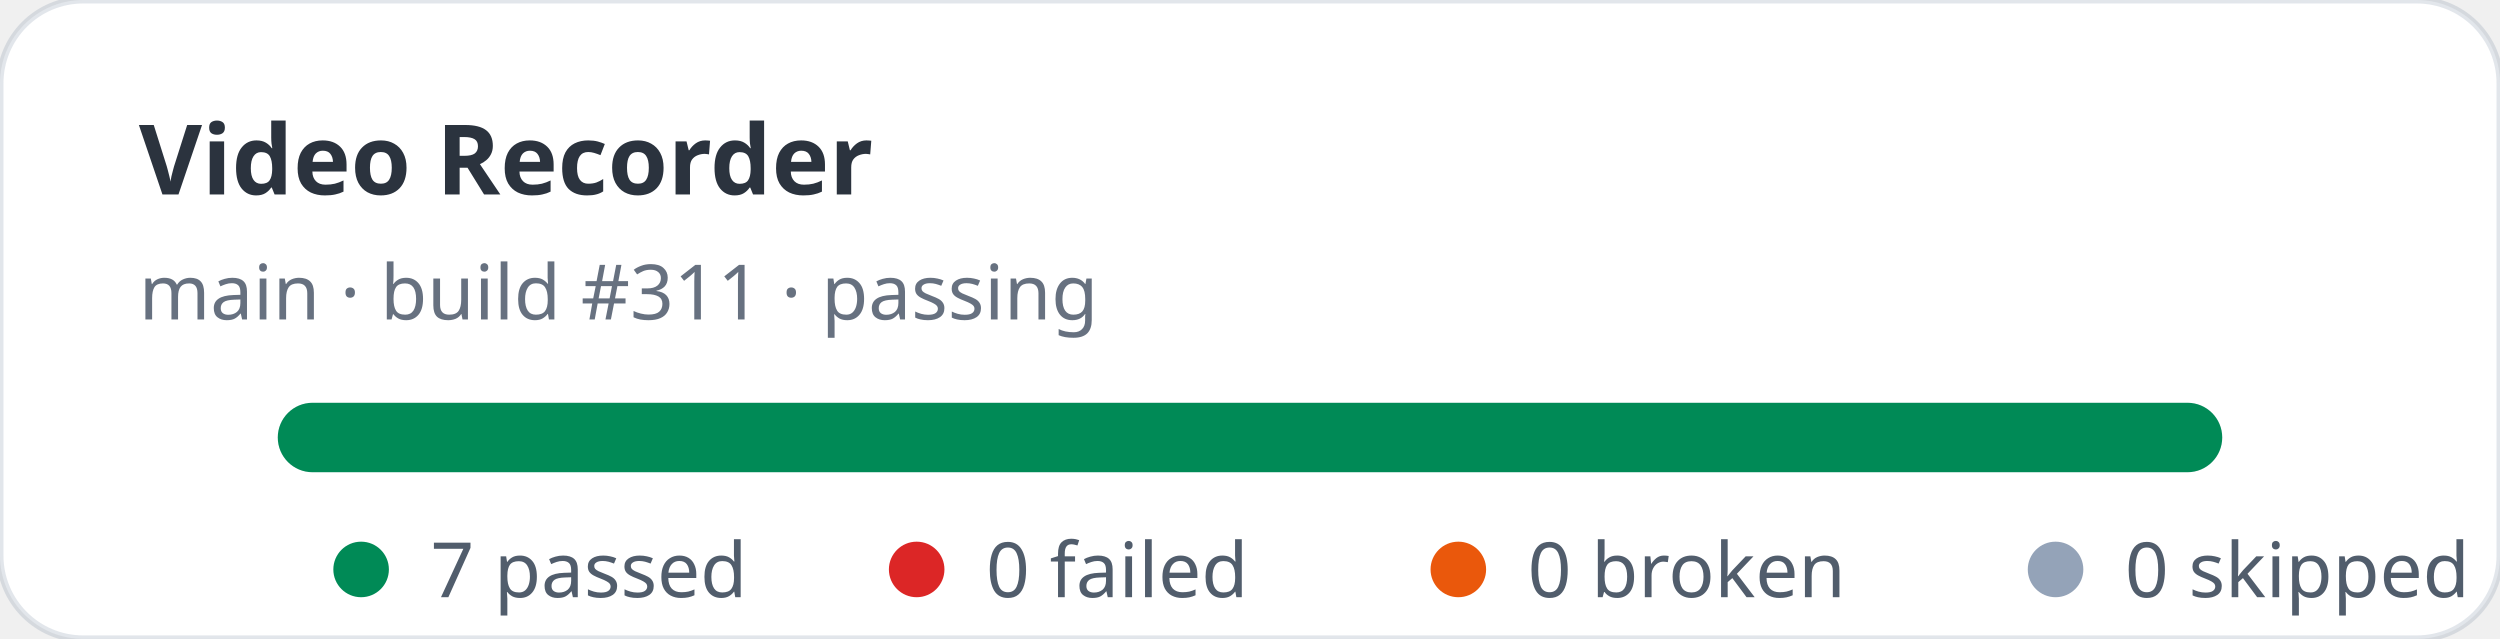
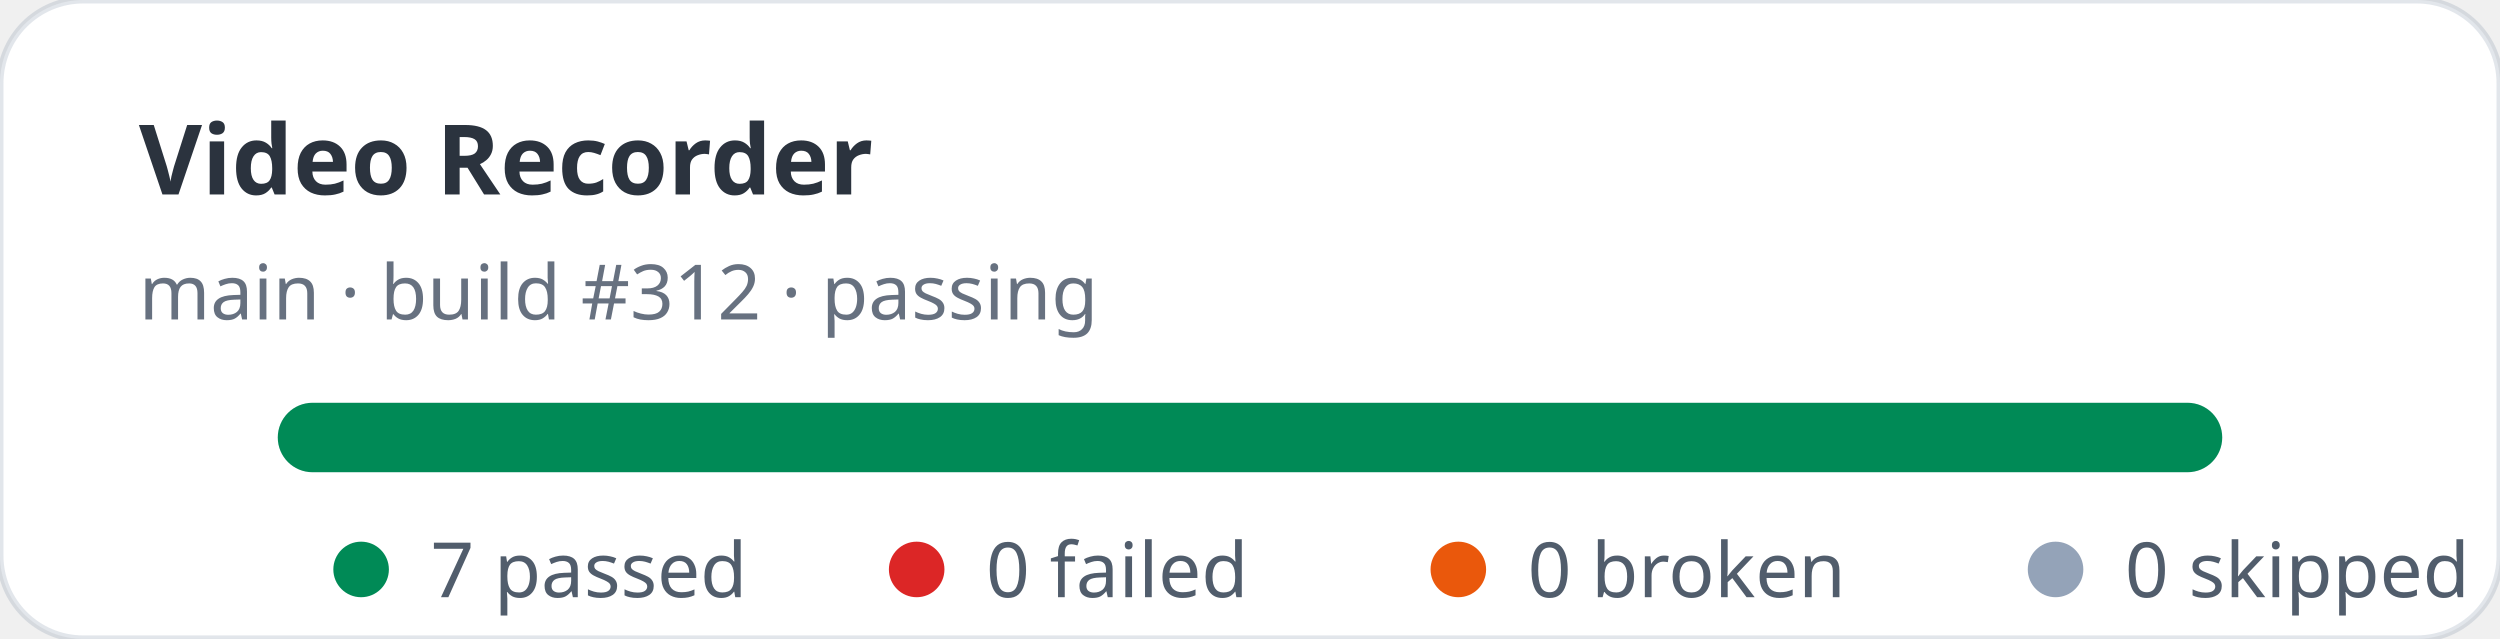
<svg xmlns="http://www.w3.org/2000/svg" width="360" height="92" viewBox="0 0 360 92" role="img" aria-label="Video Recorder stats: 7 passed, 0 failed">
  <rect width="360" height="92" rx="12" fill="#ffffff" stroke="rgba(11,48,86,0.12)" />
  <text x="20" y="28" fill="rgba(1,10,24,0.83)" font-family="ui-sans-serif,system-ui,sans-serif" font-size="14" font-weight="700">Video Recorder</text>
-   <text x="20" y="46" fill="rgba(2,19,44,0.6)" font-family="ui-sans-serif,system-ui,sans-serif" font-size="11">main · build #311 · passing</text>
+   <text x="20" y="46" fill="rgba(2,19,44,0.6)" font-family="ui-sans-serif,system-ui,sans-serif" font-size="11">main · build #312 · passing</text>
  <rect x="40" y="58" width="280" height="10" rx="5" fill="#e2e8f0" />
  <rect x="40" y="58" width="280" height="10" rx="5" fill="#008a56" />
  <g font-family="ui-sans-serif,system-ui,sans-serif" font-size="11" fill="rgba(1,18,40,0.68)">
    <circle cx="52" cy="82" r="4" fill="#008a56" />
    <text x="62" y="86">7 passed</text>
    <circle cx="132" cy="82" r="4" fill="#dc2626" />
    <text x="142" y="86">0 failed</text>
    <circle cx="210" cy="82" r="4" fill="#ea580c" />
    <text x="220" y="86">0 broken</text>
    <circle cx="296" cy="82" r="4" fill="#94a3b8" />
    <text x="306" y="86">0 skipped</text>
  </g>
</svg>
